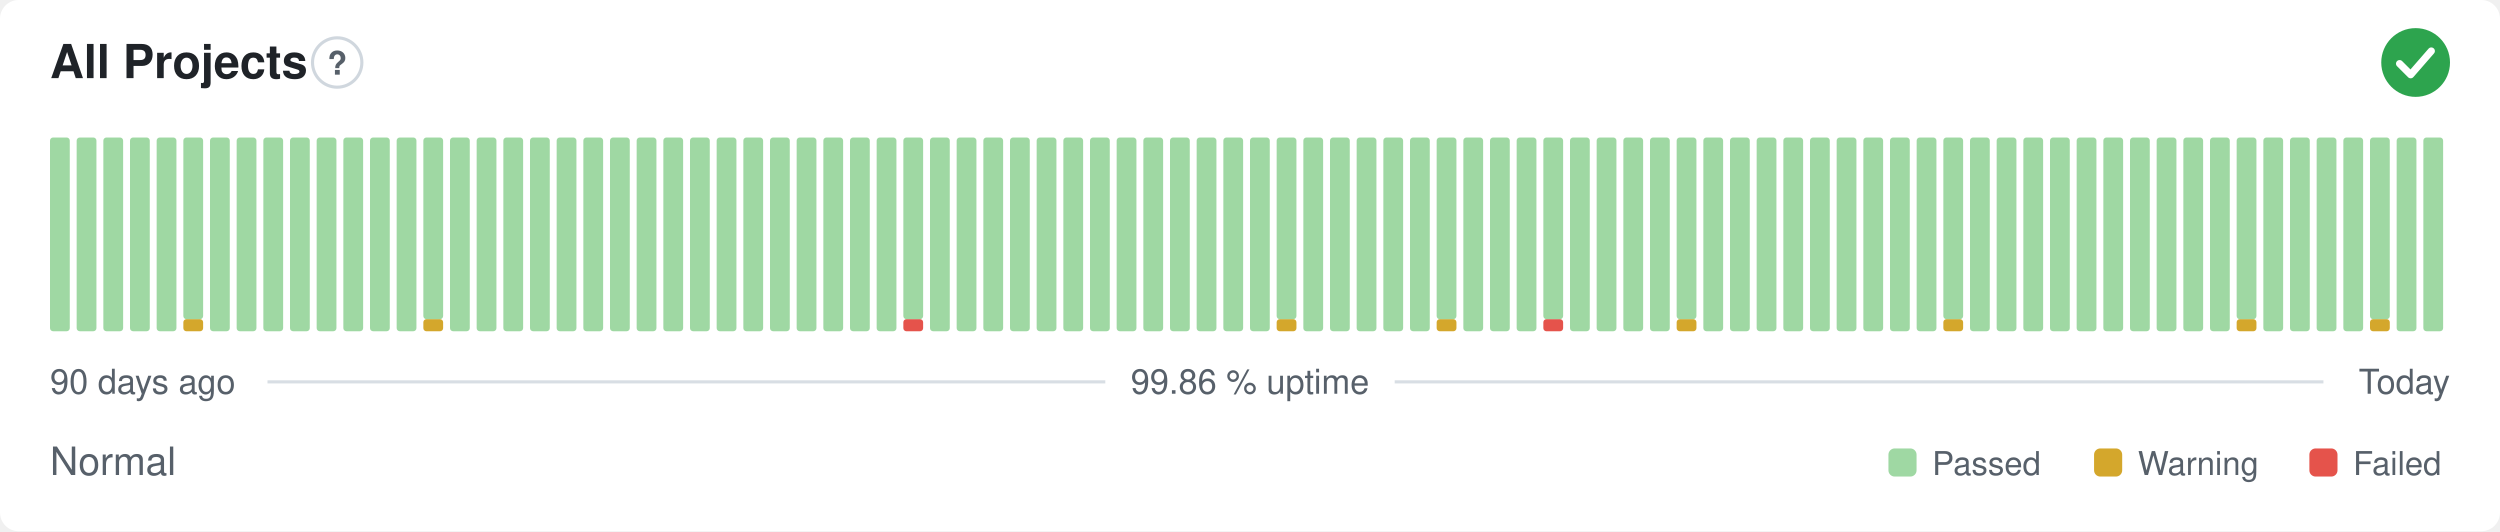
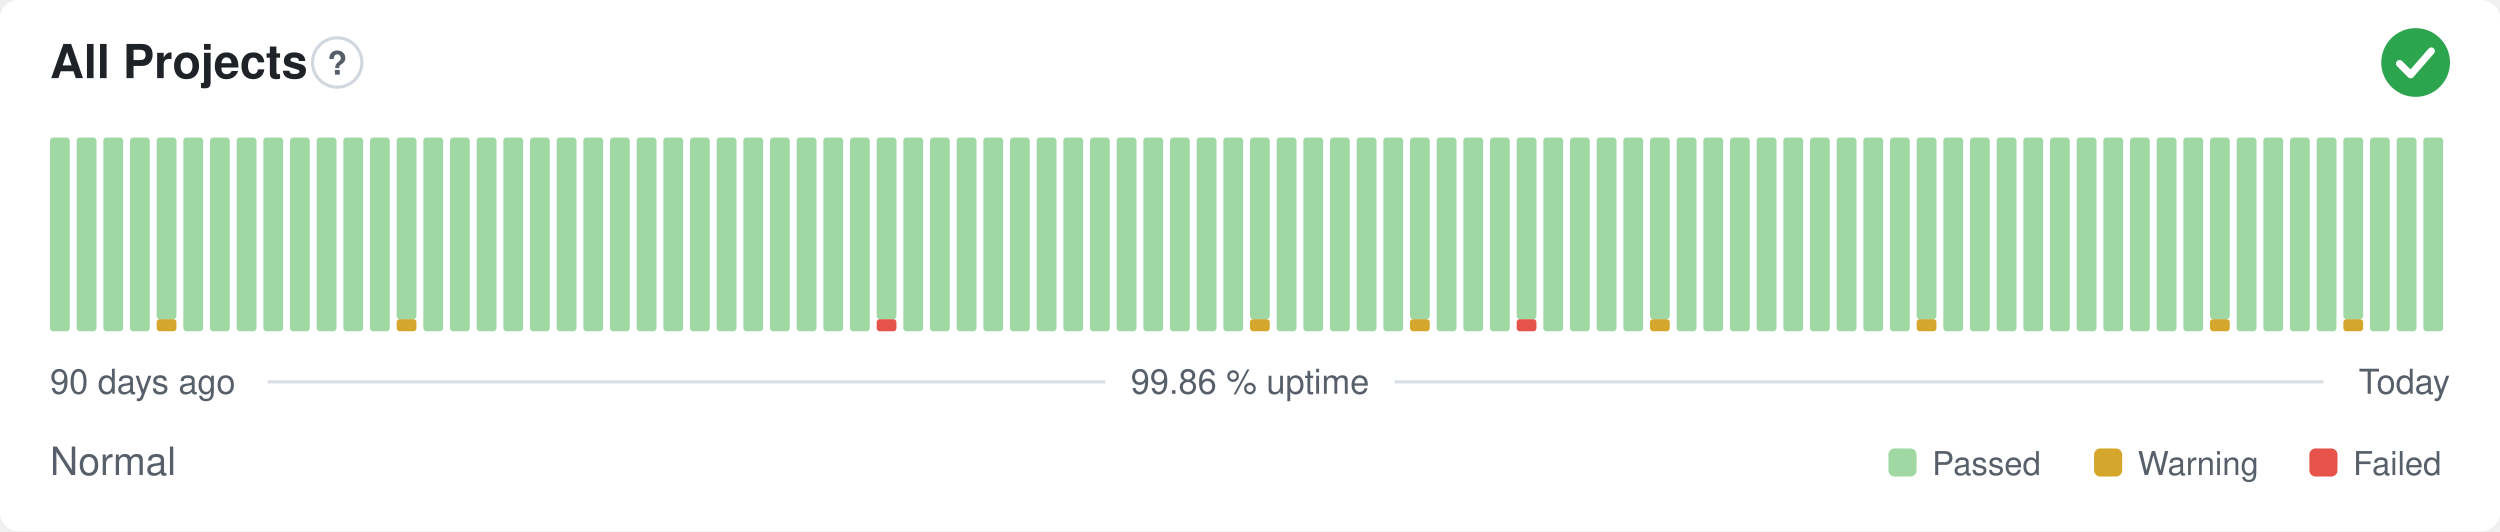
<svg xmlns="http://www.w3.org/2000/svg" width="800" height="170" viewBox="0 0 800 170" role="img" aria-label="All Projects: Normal, 99.86 % uptime over the last 90 days" font-family="-apple-system,BlinkMacSystemFont,'Segoe UI',Helvetica,Arial,sans-serif">
  <style>
    @media (prefers-color-scheme: dark) {
      .bg { fill: #0d1117 }
      .title { fill: #e6edf3 }
      .muted { fill: #8b949e }
      .hint { stroke: #30363d }
      .rule { stroke: #30363d }
      .nodata { fill: #21262d }
    }
  </style>
  <rect class="bg" width="800" height="170" rx="6" fill="#ffffff" />
  <text class="title" x="16" y="25" font-size="15" font-weight="600" fill="#1f2328">All Projects</text>
  <circle class="hint" cx="107.9" cy="20" r="7.9" fill="none" stroke="#d0d7de" stroke-width="1" />
  <text class="muted" x="107.9" y="23.9" text-anchor="middle" font-size="10.4" font-weight="700" fill="#57606a">?</text>
  <circle cx="773" cy="20" r="11" fill="#2da44e" />
  <path d="M767.87 20.37l3.54 3.54 6.60 -7.58" fill="none" stroke="#fff" stroke-width="2.31" stroke-linecap="round" stroke-linejoin="round" />
  <rect x="16.00" y="44.00" width="6.33" height="62.00" rx="1" fill="#9fd8a3" />
  <rect x="24.53" y="44.00" width="6.33" height="62.00" rx="1" fill="#9fd8a3" />
  <rect x="33.07" y="44.00" width="6.33" height="62.00" rx="1" fill="#9fd8a3" />
  <rect x="41.60" y="44.00" width="6.33" height="62.00" rx="1" fill="#9fd8a3" />
-   <rect x="50.13" y="44.00" width="6.33" height="62.00" rx="1" fill="#9fd8a3" />
-   <rect x="58.67" y="102.13" width="6.33" height="3.88" rx="1" fill="#d4a72c" />
-   <rect x="58.67" y="44.00" width="6.33" height="58.13" rx="1" fill="#9fd8a3" />
+   <rect x="50.13" y="102.13" width="6.33" height="3.88" rx="1" fill="#d4a72c" />
+   <rect x="50.13" y="44.00" width="6.33" height="58.13" rx="1" fill="#9fd8a3" />
+   <rect x="58.67" y="44.00" width="6.33" height="62.00" rx="1" fill="#9fd8a3" />
  <rect x="67.20" y="44.00" width="6.33" height="62.00" rx="1" fill="#9fd8a3" />
  <rect x="75.73" y="44.00" width="6.33" height="62.00" rx="1" fill="#9fd8a3" />
  <rect x="84.27" y="44.00" width="6.33" height="62.00" rx="1" fill="#9fd8a3" />
  <rect x="92.80" y="44.00" width="6.33" height="62.00" rx="1" fill="#9fd8a3" />
  <rect x="101.33" y="44.00" width="6.33" height="62.00" rx="1" fill="#9fd8a3" />
  <rect x="109.87" y="44.00" width="6.33" height="62.00" rx="1" fill="#9fd8a3" />
  <rect x="118.40" y="44.00" width="6.33" height="62.00" rx="1" fill="#9fd8a3" />
-   <rect x="126.93" y="44.00" width="6.33" height="62.00" rx="1" fill="#9fd8a3" />
-   <rect x="135.47" y="102.13" width="6.33" height="3.88" rx="1" fill="#d4a72c" />
-   <rect x="135.47" y="44.00" width="6.33" height="58.13" rx="1" fill="#9fd8a3" />
+   <rect x="126.93" y="102.13" width="6.33" height="3.88" rx="1" fill="#d4a72c" />
+   <rect x="126.93" y="44.00" width="6.33" height="58.13" rx="1" fill="#9fd8a3" />
+   <rect x="135.47" y="44.00" width="6.33" height="62.00" rx="1" fill="#9fd8a3" />
  <rect x="144.00" y="44.00" width="6.33" height="62.00" rx="1" fill="#9fd8a3" />
  <rect x="152.53" y="44.00" width="6.33" height="62.00" rx="1" fill="#9fd8a3" />
  <rect x="161.07" y="44.00" width="6.33" height="62.00" rx="1" fill="#9fd8a3" />
  <rect x="169.60" y="44.00" width="6.33" height="62.00" rx="1" fill="#9fd8a3" />
  <rect x="178.13" y="44.00" width="6.33" height="62.00" rx="1" fill="#9fd8a3" />
  <rect x="186.67" y="44.00" width="6.33" height="62.00" rx="1" fill="#9fd8a3" />
  <rect x="195.20" y="44.00" width="6.33" height="62.00" rx="1" fill="#9fd8a3" />
  <rect x="203.73" y="44.00" width="6.33" height="62.00" rx="1" fill="#9fd8a3" />
  <rect x="212.27" y="44.00" width="6.33" height="62.00" rx="1" fill="#9fd8a3" />
  <rect x="220.80" y="44.00" width="6.33" height="62.00" rx="1" fill="#9fd8a3" />
  <rect x="229.33" y="44.00" width="6.33" height="62.00" rx="1" fill="#9fd8a3" />
  <rect x="237.87" y="44.00" width="6.33" height="62.00" rx="1" fill="#9fd8a3" />
  <rect x="246.40" y="44.00" width="6.33" height="62.00" rx="1" fill="#9fd8a3" />
  <rect x="254.93" y="44.00" width="6.33" height="62.00" rx="1" fill="#9fd8a3" />
  <rect x="263.47" y="44.00" width="6.33" height="62.00" rx="1" fill="#9fd8a3" />
  <rect x="272.00" y="44.00" width="6.33" height="62.00" rx="1" fill="#9fd8a3" />
-   <rect x="280.53" y="44.00" width="6.33" height="62.00" rx="1" fill="#9fd8a3" />
-   <rect x="289.07" y="102.13" width="6.33" height="3.88" rx="1" fill="#e5534b" />
-   <rect x="289.07" y="44.00" width="6.33" height="58.13" rx="1" fill="#9fd8a3" />
+   <rect x="280.53" y="102.13" width="6.33" height="3.88" rx="1" fill="#e5534b" />
+   <rect x="280.53" y="44.00" width="6.33" height="58.13" rx="1" fill="#9fd8a3" />
+   <rect x="289.07" y="44.00" width="6.33" height="62.00" rx="1" fill="#9fd8a3" />
  <rect x="297.60" y="44.00" width="6.33" height="62.00" rx="1" fill="#9fd8a3" />
  <rect x="306.13" y="44.00" width="6.33" height="62.00" rx="1" fill="#9fd8a3" />
  <rect x="314.67" y="44.00" width="6.33" height="62.00" rx="1" fill="#9fd8a3" />
  <rect x="323.20" y="44.00" width="6.33" height="62.00" rx="1" fill="#9fd8a3" />
  <rect x="331.73" y="44.00" width="6.33" height="62.00" rx="1" fill="#9fd8a3" />
  <rect x="340.27" y="44.00" width="6.33" height="62.00" rx="1" fill="#9fd8a3" />
  <rect x="348.80" y="44.00" width="6.33" height="62.00" rx="1" fill="#9fd8a3" />
  <rect x="357.33" y="44.00" width="6.33" height="62.00" rx="1" fill="#9fd8a3" />
  <rect x="365.87" y="44.00" width="6.33" height="62.00" rx="1" fill="#9fd8a3" />
  <rect x="374.40" y="44.00" width="6.33" height="62.00" rx="1" fill="#9fd8a3" />
  <rect x="382.93" y="44.00" width="6.33" height="62.00" rx="1" fill="#9fd8a3" />
  <rect x="391.47" y="44.00" width="6.33" height="62.00" rx="1" fill="#9fd8a3" />
-   <rect x="400.00" y="44.00" width="6.33" height="62.00" rx="1" fill="#9fd8a3" />
-   <rect x="408.53" y="102.13" width="6.33" height="3.88" rx="1" fill="#d4a72c" />
-   <rect x="408.53" y="44.00" width="6.33" height="58.13" rx="1" fill="#9fd8a3" />
+   <rect x="400.00" y="102.13" width="6.33" height="3.88" rx="1" fill="#d4a72c" />
+   <rect x="400.00" y="44.00" width="6.33" height="58.13" rx="1" fill="#9fd8a3" />
+   <rect x="408.53" y="44.00" width="6.33" height="62.00" rx="1" fill="#9fd8a3" />
  <rect x="417.07" y="44.00" width="6.33" height="62.00" rx="1" fill="#9fd8a3" />
  <rect x="425.60" y="44.00" width="6.33" height="62.00" rx="1" fill="#9fd8a3" />
  <rect x="434.13" y="44.00" width="6.33" height="62.00" rx="1" fill="#9fd8a3" />
  <rect x="442.67" y="44.00" width="6.33" height="62.00" rx="1" fill="#9fd8a3" />
-   <rect x="451.20" y="44.00" width="6.33" height="62.00" rx="1" fill="#9fd8a3" />
-   <rect x="459.73" y="102.13" width="6.33" height="3.88" rx="1" fill="#d4a72c" />
-   <rect x="459.73" y="44.00" width="6.33" height="58.13" rx="1" fill="#9fd8a3" />
+   <rect x="451.20" y="102.13" width="6.33" height="3.88" rx="1" fill="#d4a72c" />
+   <rect x="451.20" y="44.00" width="6.33" height="58.13" rx="1" fill="#9fd8a3" />
+   <rect x="459.73" y="44.00" width="6.33" height="62.00" rx="1" fill="#9fd8a3" />
  <rect x="468.27" y="44.00" width="6.33" height="62.00" rx="1" fill="#9fd8a3" />
  <rect x="476.80" y="44.00" width="6.33" height="62.00" rx="1" fill="#9fd8a3" />
-   <rect x="485.33" y="44.00" width="6.33" height="62.00" rx="1" fill="#9fd8a3" />
-   <rect x="493.87" y="102.13" width="6.33" height="3.88" rx="1" fill="#e5534b" />
-   <rect x="493.87" y="44.00" width="6.33" height="58.13" rx="1" fill="#9fd8a3" />
+   <rect x="485.33" y="102.13" width="6.33" height="3.88" rx="1" fill="#e5534b" />
+   <rect x="485.33" y="44.00" width="6.33" height="58.13" rx="1" fill="#9fd8a3" />
+   <rect x="493.87" y="44.00" width="6.33" height="62.00" rx="1" fill="#9fd8a3" />
  <rect x="502.40" y="44.00" width="6.33" height="62.00" rx="1" fill="#9fd8a3" />
  <rect x="510.93" y="44.00" width="6.33" height="62.00" rx="1" fill="#9fd8a3" />
  <rect x="519.47" y="44.00" width="6.33" height="62.00" rx="1" fill="#9fd8a3" />
-   <rect x="528.00" y="44.00" width="6.33" height="62.00" rx="1" fill="#9fd8a3" />
-   <rect x="536.53" y="102.13" width="6.33" height="3.88" rx="1" fill="#d4a72c" />
-   <rect x="536.53" y="44.00" width="6.33" height="58.13" rx="1" fill="#9fd8a3" />
+   <rect x="528.00" y="102.13" width="6.33" height="3.88" rx="1" fill="#d4a72c" />
+   <rect x="528.00" y="44.00" width="6.33" height="58.13" rx="1" fill="#9fd8a3" />
+   <rect x="536.53" y="44.00" width="6.33" height="62.00" rx="1" fill="#9fd8a3" />
  <rect x="545.07" y="44.00" width="6.33" height="62.00" rx="1" fill="#9fd8a3" />
  <rect x="553.60" y="44.00" width="6.33" height="62.00" rx="1" fill="#9fd8a3" />
  <rect x="562.13" y="44.00" width="6.33" height="62.00" rx="1" fill="#9fd8a3" />
  <rect x="570.67" y="44.00" width="6.33" height="62.00" rx="1" fill="#9fd8a3" />
  <rect x="579.20" y="44.00" width="6.33" height="62.00" rx="1" fill="#9fd8a3" />
  <rect x="587.73" y="44.00" width="6.33" height="62.00" rx="1" fill="#9fd8a3" />
  <rect x="596.27" y="44.00" width="6.33" height="62.00" rx="1" fill="#9fd8a3" />
  <rect x="604.80" y="44.00" width="6.33" height="62.00" rx="1" fill="#9fd8a3" />
-   <rect x="613.33" y="44.00" width="6.33" height="62.00" rx="1" fill="#9fd8a3" />
-   <rect x="621.87" y="102.13" width="6.33" height="3.88" rx="1" fill="#d4a72c" />
-   <rect x="621.87" y="44.00" width="6.33" height="58.13" rx="1" fill="#9fd8a3" />
+   <rect x="613.33" y="102.13" width="6.33" height="3.88" rx="1" fill="#d4a72c" />
+   <rect x="613.33" y="44.00" width="6.33" height="58.13" rx="1" fill="#9fd8a3" />
+   <rect x="621.87" y="44.00" width="6.33" height="62.00" rx="1" fill="#9fd8a3" />
  <rect x="630.40" y="44.00" width="6.33" height="62.00" rx="1" fill="#9fd8a3" />
  <rect x="638.93" y="44.00" width="6.33" height="62.00" rx="1" fill="#9fd8a3" />
  <rect x="647.47" y="44.00" width="6.33" height="62.00" rx="1" fill="#9fd8a3" />
  <rect x="656.00" y="44.00" width="6.33" height="62.00" rx="1" fill="#9fd8a3" />
  <rect x="664.53" y="44.00" width="6.33" height="62.00" rx="1" fill="#9fd8a3" />
  <rect x="673.07" y="44.00" width="6.33" height="62.00" rx="1" fill="#9fd8a3" />
  <rect x="681.60" y="44.00" width="6.33" height="62.00" rx="1" fill="#9fd8a3" />
  <rect x="690.13" y="44.00" width="6.33" height="62.00" rx="1" fill="#9fd8a3" />
  <rect x="698.67" y="44.00" width="6.33" height="62.00" rx="1" fill="#9fd8a3" />
-   <rect x="707.20" y="44.00" width="6.33" height="62.00" rx="1" fill="#9fd8a3" />
-   <rect x="715.73" y="102.13" width="6.33" height="3.88" rx="1" fill="#d4a72c" />
-   <rect x="715.73" y="44.00" width="6.33" height="58.13" rx="1" fill="#9fd8a3" />
+   <rect x="707.20" y="102.13" width="6.33" height="3.88" rx="1" fill="#d4a72c" />
+   <rect x="707.20" y="44.00" width="6.33" height="58.13" rx="1" fill="#9fd8a3" />
+   <rect x="715.73" y="44.00" width="6.33" height="62.00" rx="1" fill="#9fd8a3" />
  <rect x="724.27" y="44.00" width="6.33" height="62.00" rx="1" fill="#9fd8a3" />
  <rect x="732.80" y="44.00" width="6.33" height="62.00" rx="1" fill="#9fd8a3" />
  <rect x="741.33" y="44.00" width="6.33" height="62.00" rx="1" fill="#9fd8a3" />
-   <rect x="749.87" y="44.00" width="6.33" height="62.00" rx="1" fill="#9fd8a3" />
-   <rect x="758.40" y="102.13" width="6.33" height="3.88" rx="1" fill="#d4a72c" />
-   <rect x="758.40" y="44.00" width="6.33" height="58.13" rx="1" fill="#9fd8a3" />
+   <rect x="749.87" y="102.13" width="6.33" height="3.88" rx="1" fill="#d4a72c" />
+   <rect x="749.87" y="44.00" width="6.33" height="58.13" rx="1" fill="#9fd8a3" />
+   <rect x="758.40" y="44.00" width="6.33" height="62.00" rx="1" fill="#9fd8a3" />
  <rect x="766.93" y="44.00" width="6.33" height="62.00" rx="1" fill="#9fd8a3" />
  <rect x="775.47" y="44.00" width="6.33" height="62.00" rx="1" fill="#9fd8a3" />
  <text class="muted" x="16" y="126" font-size="11" fill="#57606a">90 days ago</text>
  <text class="muted" x="400" y="126" text-anchor="middle" font-size="11" fill="#57606a">99.86 % uptime</text>
  <text class="muted" x="784" y="126" text-anchor="end" font-size="11" fill="#57606a">Today</text>
  <line class="rule" x1="85.6" y1="122.2" x2="353.7" y2="122.2" stroke="#d8dee4" stroke-width="1" />
  <line class="rule" x1="446.3" y1="122.2" x2="743.5" y2="122.2" stroke="#d8dee4" stroke-width="1" />
  <text class="muted" x="16" y="152" font-size="12.5" fill="#57606a">Normal</text>
  <rect x="604.3" y="143.5" width="9.0" height="9.0" rx="2" fill="#9fd8a3" />
  <text class="muted" x="618.3" y="152" font-size="10.5" fill="#57606a">Passed</text>
  <rect x="670.1" y="143.5" width="9.0" height="9.0" rx="2" fill="#d4a72c" />
  <text class="muted" x="684.1" y="152" font-size="10.5" fill="#57606a">Warning</text>
  <rect x="739.0" y="143.5" width="9.0" height="9.0" rx="2" fill="#e5534b" />
  <text class="muted" x="753.0" y="152" font-size="10.5" fill="#57606a">Failed</text>
</svg>
